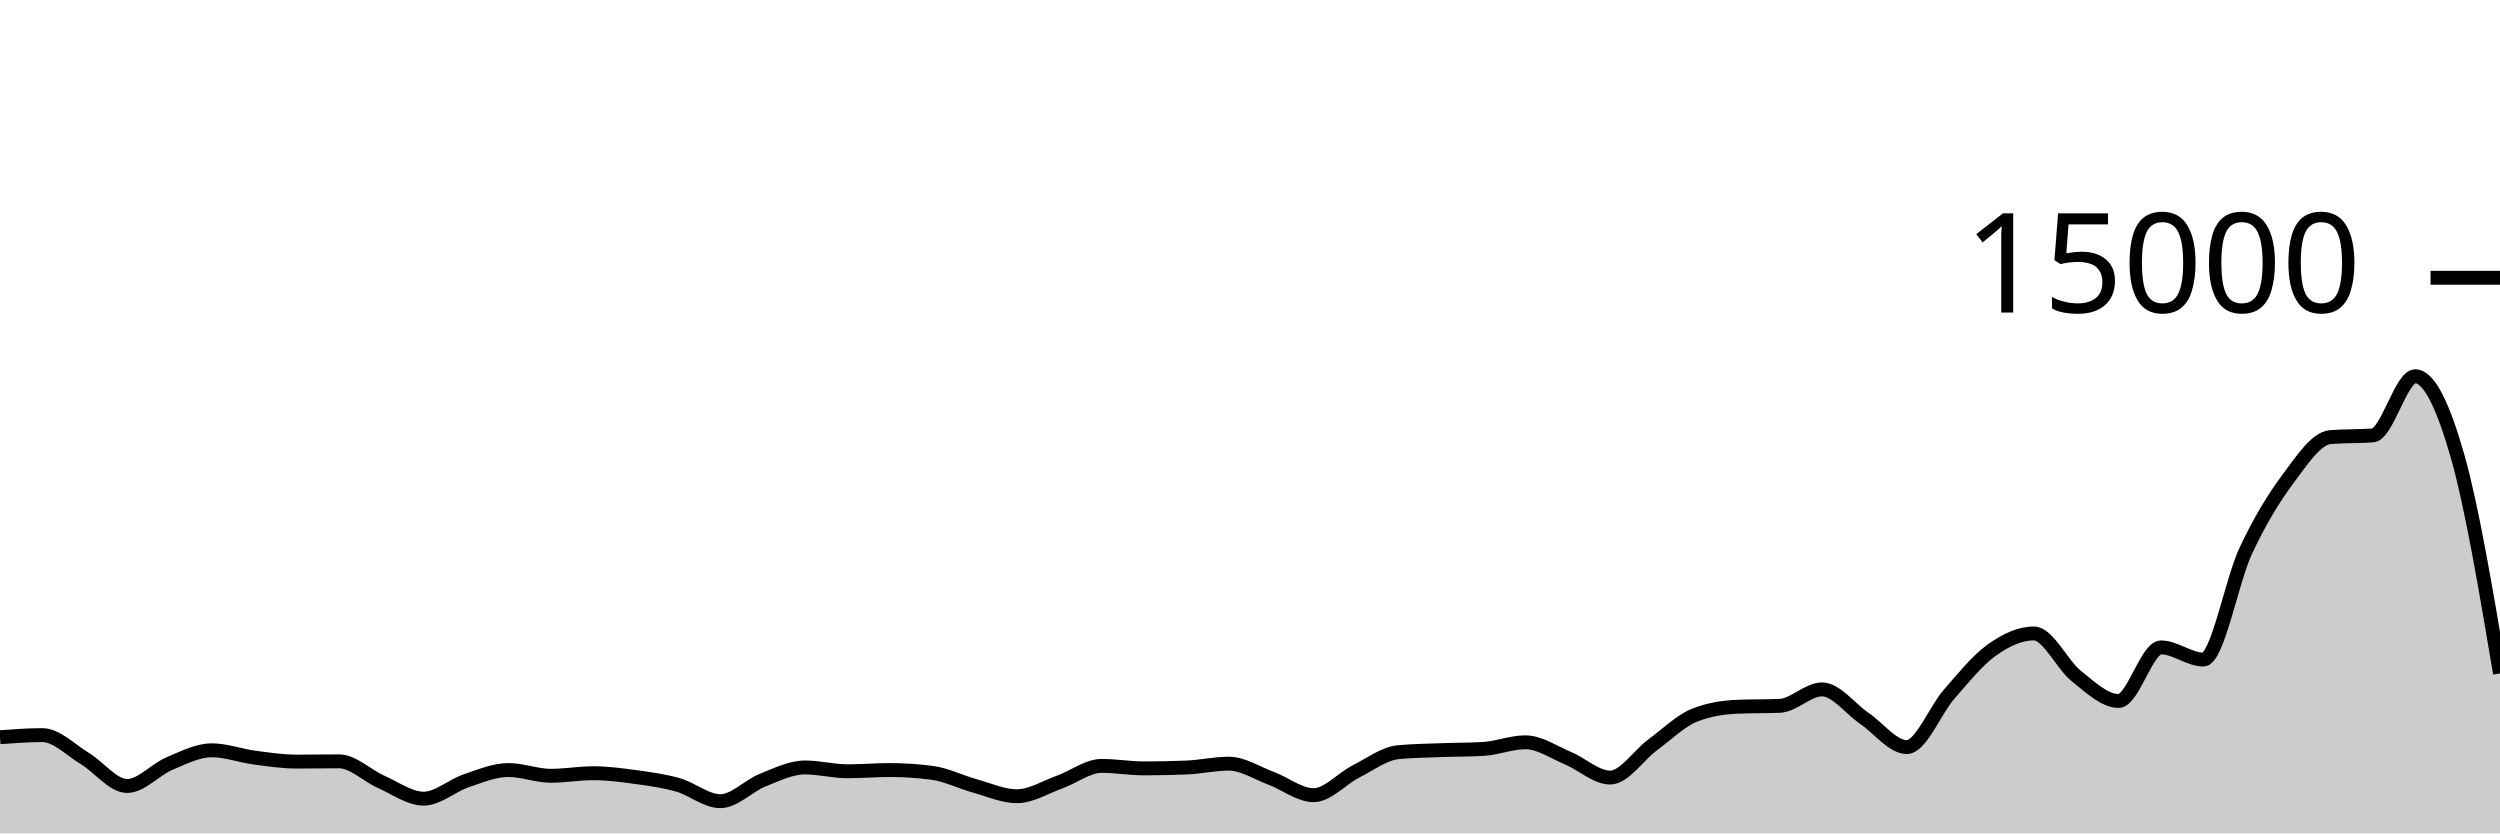
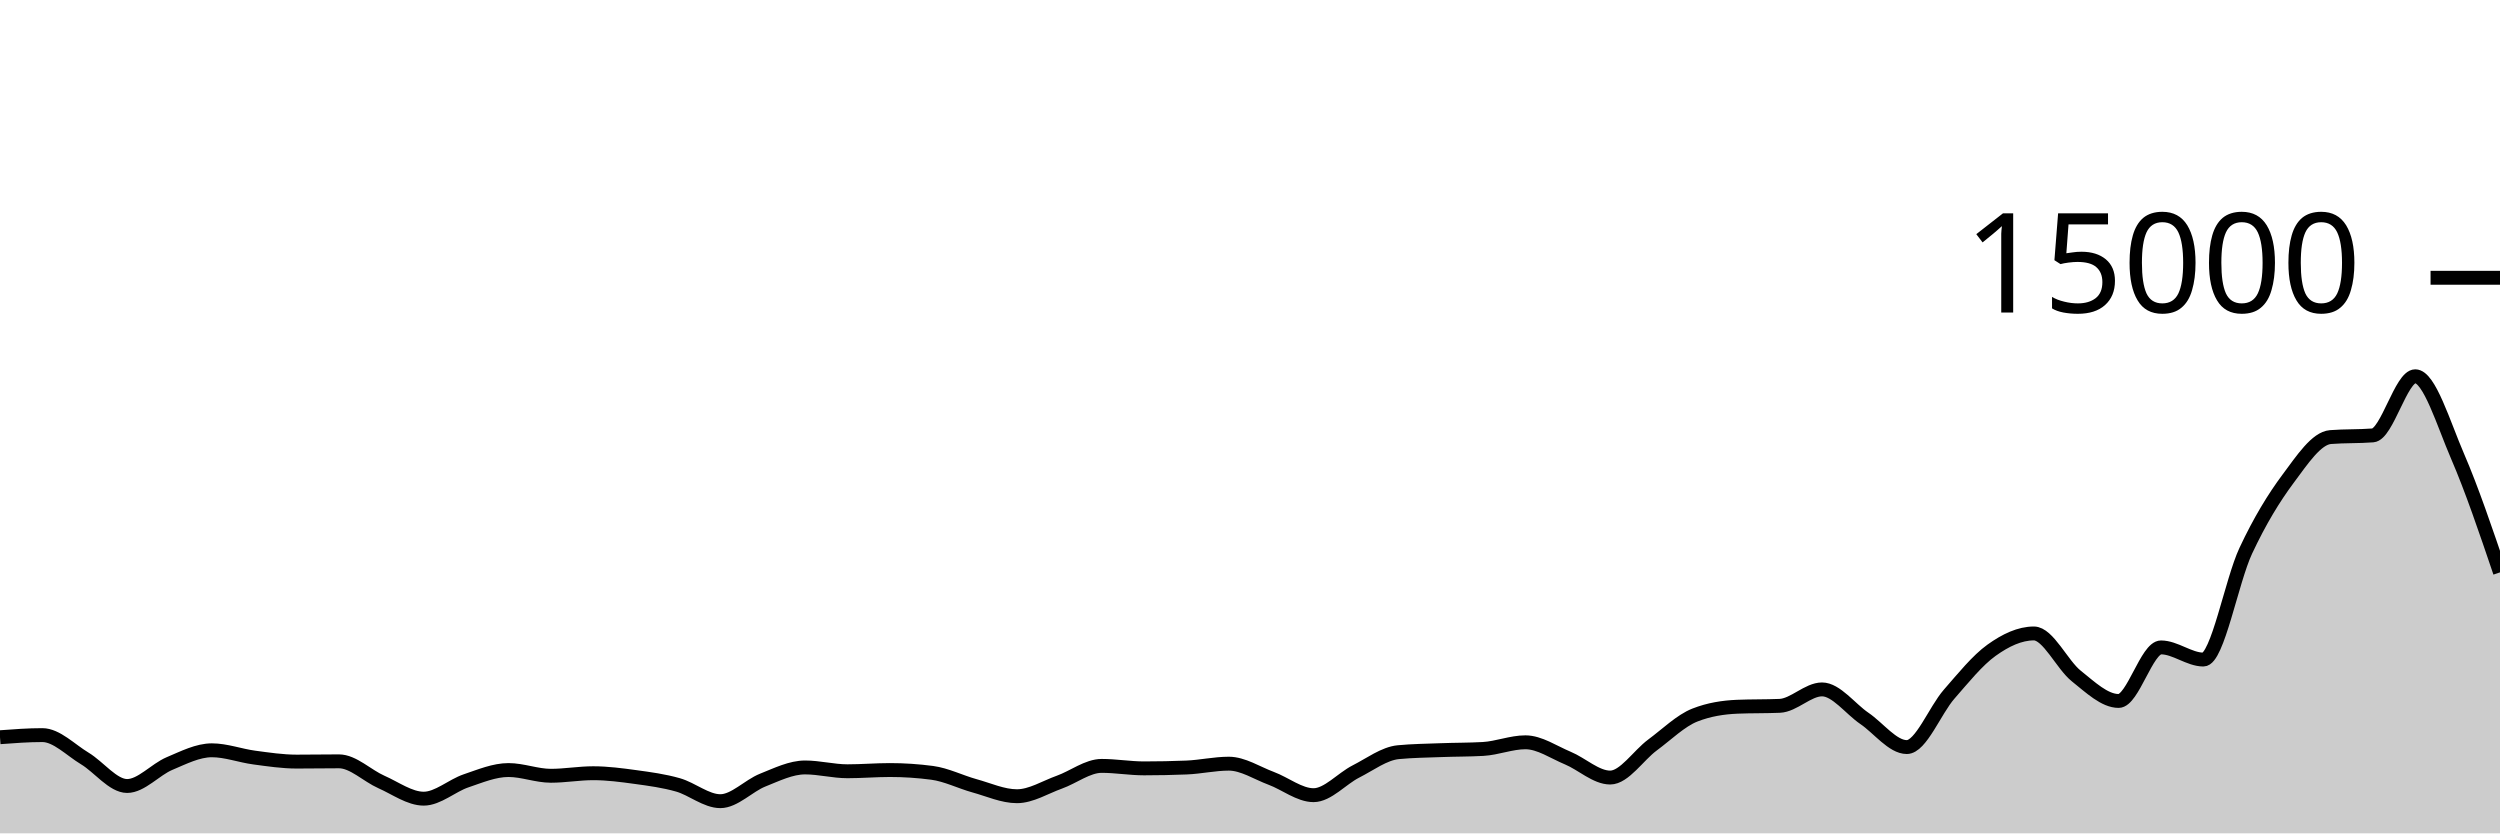
<svg xmlns="http://www.w3.org/2000/svg" viewBox="0 0 180 60">
  <g transform="translate(0,20)">
-     <path class="area" fill="rgba(0, 0, 0, 0.2)" d="M0,33.08C1.017,33.004,2.034,32.928,3.051,32.928C4.068,32.928,5.085,33.997,6.102,34.608C7.119,35.219,8.136,36.592,9.153,36.592C10.169,36.592,11.186,35.404,12.203,34.976C13.22,34.548,14.237,34.021,15.254,34.021C16.271,34.021,17.288,34.408,18.305,34.544C19.322,34.68,20.339,34.835,21.356,34.835C22.373,34.835,23.39,34.816,24.407,34.816C25.424,34.816,26.441,35.853,27.458,36.301C28.475,36.749,29.492,37.504,30.508,37.504C31.525,37.504,32.542,36.562,33.559,36.219C34.576,35.875,35.593,35.443,36.61,35.443C37.627,35.443,38.644,35.856,39.661,35.856C40.678,35.856,41.695,35.672,42.712,35.672C43.729,35.672,44.746,35.807,45.763,35.947C46.78,36.087,47.797,36.222,48.814,36.512C49.831,36.802,50.847,37.685,51.864,37.685C52.881,37.685,53.898,36.573,54.915,36.168C55.932,35.763,56.949,35.256,57.966,35.256C58.983,35.256,60,35.531,61.017,35.531C62.034,35.531,63.051,35.443,64.068,35.443C65.085,35.443,66.102,35.51,67.119,35.645C68.136,35.78,69.153,36.298,70.169,36.579C71.186,36.859,72.203,37.328,73.22,37.328C74.237,37.328,75.254,36.681,76.271,36.317C77.288,35.953,78.305,35.144,79.322,35.144C80.339,35.144,81.356,35.323,82.373,35.323C83.39,35.323,84.407,35.302,85.424,35.261C86.441,35.22,87.458,34.984,88.475,34.984C89.492,34.984,90.508,35.662,91.525,36.04C92.542,36.418,93.559,37.253,94.576,37.253C95.593,37.253,96.61,36.063,97.627,35.547C98.644,35.031,99.661,34.255,100.678,34.157C101.695,34.06,102.712,34.049,103.729,34.011C104.746,33.972,105.763,33.982,106.78,33.925C107.797,33.868,108.814,33.445,109.831,33.445C110.847,33.445,111.864,34.158,112.881,34.581C113.898,35.004,114.915,35.984,115.932,35.984C116.949,35.984,117.966,34.388,118.983,33.637C120,32.887,121.017,31.881,122.034,31.483C123.051,31.084,124.068,30.928,125.085,30.885C126.102,30.843,127.119,30.864,128.136,30.821C129.153,30.779,130.169,29.637,131.186,29.637C132.203,29.637,133.22,31.033,134.237,31.725C135.254,32.417,136.271,33.789,137.288,33.789C138.305,33.789,139.322,31.14,140.339,29.979C141.356,28.817,142.373,27.547,143.39,26.819C144.407,26.09,145.424,25.608,146.441,25.608C147.458,25.608,148.475,27.862,149.492,28.672C150.508,29.482,151.525,30.469,152.542,30.469C153.559,30.469,154.576,26.613,155.593,26.613C156.61,26.613,157.627,27.488,158.644,27.488C159.661,27.488,160.678,21.827,161.695,19.656C162.712,17.485,163.729,15.828,164.746,14.464C165.763,13.1,166.78,11.549,167.797,11.469C168.814,11.389,169.831,11.429,170.847,11.349C171.864,11.269,172.881,7.091,173.898,7.091C174.915,7.091,175.932,9.296,176.949,12.861C177.966,16.427,178.983,22.456,180,28.485L180,40C178.983,40,177.966,40,176.949,40C175.932,40,174.915,40,173.898,40C172.881,40,171.864,40,170.847,40C169.831,40,168.814,40,167.797,40C166.78,40,165.763,40,164.746,40C163.729,40,162.712,40,161.695,40C160.678,40,159.661,40,158.644,40C157.627,40,156.61,40,155.593,40C154.576,40,153.559,40,152.542,40C151.525,40,150.508,40,149.492,40C148.475,40,147.458,40,146.441,40C145.424,40,144.407,40,143.39,40C142.373,40,141.356,40,140.339,40C139.322,40,138.305,40,137.288,40C136.271,40,135.254,40,134.237,40C133.22,40,132.203,40,131.186,40C130.169,40,129.153,40,128.136,40C127.119,40,126.102,40,125.085,40C124.068,40,123.051,40,122.034,40C121.017,40,120,40,118.983,40C117.966,40,116.949,40,115.932,40C114.915,40,113.898,40,112.881,40C111.864,40,110.847,40,109.831,40C108.814,40,107.797,40,106.78,40C105.763,40,104.746,40,103.729,40C102.712,40,101.695,40,100.678,40C99.661,40,98.644,40,97.627,40C96.61,40,95.593,40,94.576,40C93.559,40,92.542,40,91.525,40C90.508,40,89.492,40,88.475,40C87.458,40,86.441,40,85.424,40C84.407,40,83.39,40,82.373,40C81.356,40,80.339,40,79.322,40C78.305,40,77.288,40,76.271,40C75.254,40,74.237,40,73.22,40C72.203,40,71.186,40,70.169,40C69.153,40,68.136,40,67.119,40C66.102,40,65.085,40,64.068,40C63.051,40,62.034,40,61.017,40C60,40,58.983,40,57.966,40C56.949,40,55.932,40,54.915,40C53.898,40,52.881,40,51.864,40C50.847,40,49.831,40,48.814,40C47.797,40,46.78,40,45.763,40C44.746,40,43.729,40,42.712,40C41.695,40,40.678,40,39.661,40C38.644,40,37.627,40,36.61,40C35.593,40,34.576,40,33.559,40C32.542,40,31.525,40,30.508,40C29.492,40,28.475,40,27.458,40C26.441,40,25.424,40,24.407,40C23.39,40,22.373,40,21.356,40C20.339,40,19.322,40,18.305,40C17.288,40,16.271,40,15.254,40C14.237,40,13.22,40,12.203,40C11.186,40,10.169,40,9.153,40C8.136,40,7.119,40,6.102,40C5.085,40,4.068,40,3.051,40C2.034,40,1.017,40,0,40Z" />
-     <path class="line" stroke="black" fill="none" d="M0,33.08C1.017,33.004,2.034,32.928,3.051,32.928C4.068,32.928,5.085,33.997,6.102,34.608C7.119,35.219,8.136,36.592,9.153,36.592C10.169,36.592,11.186,35.404,12.203,34.976C13.22,34.548,14.237,34.021,15.254,34.021C16.271,34.021,17.288,34.408,18.305,34.544C19.322,34.68,20.339,34.835,21.356,34.835C22.373,34.835,23.39,34.816,24.407,34.816C25.424,34.816,26.441,35.853,27.458,36.301C28.475,36.749,29.492,37.504,30.508,37.504C31.525,37.504,32.542,36.562,33.559,36.219C34.576,35.875,35.593,35.443,36.61,35.443C37.627,35.443,38.644,35.856,39.661,35.856C40.678,35.856,41.695,35.672,42.712,35.672C43.729,35.672,44.746,35.807,45.763,35.947C46.78,36.087,47.797,36.222,48.814,36.512C49.831,36.802,50.847,37.685,51.864,37.685C52.881,37.685,53.898,36.573,54.915,36.168C55.932,35.763,56.949,35.256,57.966,35.256C58.983,35.256,60,35.531,61.017,35.531C62.034,35.531,63.051,35.443,64.068,35.443C65.085,35.443,66.102,35.51,67.119,35.645C68.136,35.78,69.153,36.298,70.169,36.579C71.186,36.859,72.203,37.328,73.22,37.328C74.237,37.328,75.254,36.681,76.271,36.317C77.288,35.953,78.305,35.144,79.322,35.144C80.339,35.144,81.356,35.323,82.373,35.323C83.39,35.323,84.407,35.302,85.424,35.261C86.441,35.22,87.458,34.984,88.475,34.984C89.492,34.984,90.508,35.662,91.525,36.04C92.542,36.418,93.559,37.253,94.576,37.253C95.593,37.253,96.61,36.063,97.627,35.547C98.644,35.031,99.661,34.255,100.678,34.157C101.695,34.06,102.712,34.049,103.729,34.011C104.746,33.972,105.763,33.982,106.78,33.925C107.797,33.868,108.814,33.445,109.831,33.445C110.847,33.445,111.864,34.158,112.881,34.581C113.898,35.004,114.915,35.984,115.932,35.984C116.949,35.984,117.966,34.388,118.983,33.637C120,32.887,121.017,31.881,122.034,31.483C123.051,31.084,124.068,30.928,125.085,30.885C126.102,30.843,127.119,30.864,128.136,30.821C129.153,30.779,130.169,29.637,131.186,29.637C132.203,29.637,133.22,31.033,134.237,31.725C135.254,32.417,136.271,33.789,137.288,33.789C138.305,33.789,139.322,31.14,140.339,29.979C141.356,28.817,142.373,27.547,143.39,26.819C144.407,26.09,145.424,25.608,146.441,25.608C147.458,25.608,148.475,27.862,149.492,28.672C150.508,29.482,151.525,30.469,152.542,30.469C153.559,30.469,154.576,26.613,155.593,26.613C156.61,26.613,157.627,27.488,158.644,27.488C159.661,27.488,160.678,21.827,161.695,19.656C162.712,17.485,163.729,15.828,164.746,14.464C165.763,13.1,166.78,11.549,167.797,11.469C168.814,11.389,169.831,11.429,170.847,11.349C171.864,11.269,172.881,7.091,173.898,7.091C174.915,7.091,175.932,9.296,176.949,12.861C177.966,16.427,178.983,22.456,180,28.485" />
+     <path class="area" fill="rgba(0, 0, 0, 0.2)" d="M0,33.08C1.017,33.004,2.034,32.928,3.051,32.928C4.068,32.928,5.085,33.997,6.102,34.608C7.119,35.219,8.136,36.592,9.153,36.592C10.169,36.592,11.186,35.404,12.203,34.976C13.22,34.548,14.237,34.021,15.254,34.021C16.271,34.021,17.288,34.408,18.305,34.544C19.322,34.68,20.339,34.835,21.356,34.835C22.373,34.835,23.39,34.816,24.407,34.816C25.424,34.816,26.441,35.853,27.458,36.301C28.475,36.749,29.492,37.504,30.508,37.504C31.525,37.504,32.542,36.562,33.559,36.219C34.576,35.875,35.593,35.443,36.61,35.443C37.627,35.443,38.644,35.856,39.661,35.856C40.678,35.856,41.695,35.672,42.712,35.672C43.729,35.672,44.746,35.807,45.763,35.947C46.78,36.087,47.797,36.222,48.814,36.512C49.831,36.802,50.847,37.685,51.864,37.685C52.881,37.685,53.898,36.573,54.915,36.168C55.932,35.763,56.949,35.256,57.966,35.256C58.983,35.256,60,35.531,61.017,35.531C62.034,35.531,63.051,35.443,64.068,35.443C65.085,35.443,66.102,35.51,67.119,35.645C68.136,35.78,69.153,36.298,70.169,36.579C71.186,36.859,72.203,37.328,73.22,37.328C74.237,37.328,75.254,36.681,76.271,36.317C77.288,35.953,78.305,35.144,79.322,35.144C80.339,35.144,81.356,35.323,82.373,35.323C83.39,35.323,84.407,35.302,85.424,35.261C86.441,35.22,87.458,34.984,88.475,34.984C89.492,34.984,90.508,35.662,91.525,36.04C92.542,36.418,93.559,37.253,94.576,37.253C95.593,37.253,96.61,36.063,97.627,35.547C98.644,35.031,99.661,34.255,100.678,34.157C101.695,34.06,102.712,34.049,103.729,34.011C104.746,33.972,105.763,33.982,106.78,33.925C107.797,33.868,108.814,33.445,109.831,33.445C110.847,33.445,111.864,34.158,112.881,34.581C113.898,35.004,114.915,35.984,115.932,35.984C116.949,35.984,117.966,34.388,118.983,33.637C120,32.887,121.017,31.881,122.034,31.483C123.051,31.084,124.068,30.928,125.085,30.885C126.102,30.843,127.119,30.864,128.136,30.821C129.153,30.779,130.169,29.637,131.186,29.637C132.203,29.637,133.22,31.033,134.237,31.725C135.254,32.417,136.271,33.789,137.288,33.789C138.305,33.789,139.322,31.14,140.339,29.979C141.356,28.817,142.373,27.547,143.39,26.819C144.407,26.09,145.424,25.608,146.441,25.608C147.458,25.608,148.475,27.862,149.492,28.672C150.508,29.482,151.525,30.469,152.542,30.469C153.559,30.469,154.576,26.613,155.593,26.613C156.61,26.613,157.627,27.488,158.644,27.488C159.661,27.488,160.678,21.827,161.695,19.656C162.712,17.485,163.729,15.828,164.746,14.464C165.763,13.1,166.78,11.549,167.797,11.469C168.814,11.389,169.831,11.429,170.847,11.349C171.864,11.269,172.881,7.091,173.898,7.091C174.915,7.091,175.932,10.508,176.949,12.861C177.966,15.215,178.983,18.213,180,21.211L180,40C178.983,40,177.966,40,176.949,40C175.932,40,174.915,40,173.898,40C172.881,40,171.864,40,170.847,40C169.831,40,168.814,40,167.797,40C166.78,40,165.763,40,164.746,40C163.729,40,162.712,40,161.695,40C160.678,40,159.661,40,158.644,40C157.627,40,156.61,40,155.593,40C154.576,40,153.559,40,152.542,40C151.525,40,150.508,40,149.492,40C148.475,40,147.458,40,146.441,40C145.424,40,144.407,40,143.39,40C142.373,40,141.356,40,140.339,40C139.322,40,138.305,40,137.288,40C136.271,40,135.254,40,134.237,40C133.22,40,132.203,40,131.186,40C130.169,40,129.153,40,128.136,40C127.119,40,126.102,40,125.085,40C124.068,40,123.051,40,122.034,40C121.017,40,120,40,118.983,40C117.966,40,116.949,40,115.932,40C114.915,40,113.898,40,112.881,40C111.864,40,110.847,40,109.831,40C108.814,40,107.797,40,106.78,40C105.763,40,104.746,40,103.729,40C102.712,40,101.695,40,100.678,40C99.661,40,98.644,40,97.627,40C96.61,40,95.593,40,94.576,40C93.559,40,92.542,40,91.525,40C90.508,40,89.492,40,88.475,40C87.458,40,86.441,40,85.424,40C84.407,40,83.39,40,82.373,40C81.356,40,80.339,40,79.322,40C78.305,40,77.288,40,76.271,40C75.254,40,74.237,40,73.22,40C72.203,40,71.186,40,70.169,40C69.153,40,68.136,40,67.119,40C66.102,40,65.085,40,64.068,40C63.051,40,62.034,40,61.017,40C60,40,58.983,40,57.966,40C56.949,40,55.932,40,54.915,40C53.898,40,52.881,40,51.864,40C50.847,40,49.831,40,48.814,40C47.797,40,46.78,40,45.763,40C44.746,40,43.729,40,42.712,40C41.695,40,40.678,40,39.661,40C38.644,40,37.627,40,36.61,40C35.593,40,34.576,40,33.559,40C32.542,40,31.525,40,30.508,40C29.492,40,28.475,40,27.458,40C26.441,40,25.424,40,24.407,40C23.39,40,22.373,40,21.356,40C20.339,40,19.322,40,18.305,40C17.288,40,16.271,40,15.254,40C14.237,40,13.22,40,12.203,40C11.186,40,10.169,40,9.153,40C8.136,40,7.119,40,6.102,40C5.085,40,4.068,40,3.051,40C2.034,40,1.017,40,0,40Z" />
+     <path class="line" stroke="black" fill="none" d="M0,33.08C1.017,33.004,2.034,32.928,3.051,32.928C4.068,32.928,5.085,33.997,6.102,34.608C7.119,35.219,8.136,36.592,9.153,36.592C10.169,36.592,11.186,35.404,12.203,34.976C13.22,34.548,14.237,34.021,15.254,34.021C16.271,34.021,17.288,34.408,18.305,34.544C19.322,34.68,20.339,34.835,21.356,34.835C22.373,34.835,23.39,34.816,24.407,34.816C25.424,34.816,26.441,35.853,27.458,36.301C28.475,36.749,29.492,37.504,30.508,37.504C31.525,37.504,32.542,36.562,33.559,36.219C34.576,35.875,35.593,35.443,36.61,35.443C37.627,35.443,38.644,35.856,39.661,35.856C40.678,35.856,41.695,35.672,42.712,35.672C43.729,35.672,44.746,35.807,45.763,35.947C46.78,36.087,47.797,36.222,48.814,36.512C49.831,36.802,50.847,37.685,51.864,37.685C52.881,37.685,53.898,36.573,54.915,36.168C55.932,35.763,56.949,35.256,57.966,35.256C58.983,35.256,60,35.531,61.017,35.531C62.034,35.531,63.051,35.443,64.068,35.443C65.085,35.443,66.102,35.51,67.119,35.645C68.136,35.78,69.153,36.298,70.169,36.579C71.186,36.859,72.203,37.328,73.22,37.328C74.237,37.328,75.254,36.681,76.271,36.317C77.288,35.953,78.305,35.144,79.322,35.144C80.339,35.144,81.356,35.323,82.373,35.323C83.39,35.323,84.407,35.302,85.424,35.261C86.441,35.22,87.458,34.984,88.475,34.984C89.492,34.984,90.508,35.662,91.525,36.04C92.542,36.418,93.559,37.253,94.576,37.253C95.593,37.253,96.61,36.063,97.627,35.547C98.644,35.031,99.661,34.255,100.678,34.157C101.695,34.06,102.712,34.049,103.729,34.011C104.746,33.972,105.763,33.982,106.78,33.925C107.797,33.868,108.814,33.445,109.831,33.445C110.847,33.445,111.864,34.158,112.881,34.581C113.898,35.004,114.915,35.984,115.932,35.984C116.949,35.984,117.966,34.388,118.983,33.637C120,32.887,121.017,31.881,122.034,31.483C123.051,31.084,124.068,30.928,125.085,30.885C126.102,30.843,127.119,30.864,128.136,30.821C129.153,30.779,130.169,29.637,131.186,29.637C132.203,29.637,133.22,31.033,134.237,31.725C135.254,32.417,136.271,33.789,137.288,33.789C138.305,33.789,139.322,31.14,140.339,29.979C141.356,28.817,142.373,27.547,143.39,26.819C144.407,26.09,145.424,25.608,146.441,25.608C147.458,25.608,148.475,27.862,149.492,28.672C150.508,29.482,151.525,30.469,152.542,30.469C153.559,30.469,154.576,26.613,155.593,26.613C156.61,26.613,157.627,27.488,158.644,27.488C159.661,27.488,160.678,21.827,161.695,19.656C162.712,17.485,163.729,15.828,164.746,14.464C165.763,13.1,166.78,11.549,167.797,11.469C168.814,11.389,169.831,11.429,170.847,11.349C171.864,11.269,172.881,7.091,173.898,7.091C174.915,7.091,175.932,10.508,176.949,12.861C177.966,15.215,178.983,18.213,180,21.211" />
    <path class="axis-ceiling" stroke-width="1" stroke="black" fill="none" d="M175,0L180,0" />
    <text class="axis-ceiling-label" font-family="sans-serif" text-anchor="end" font-size="10px" x="170" y="2.5">15000</text>
  </g>
</svg>
